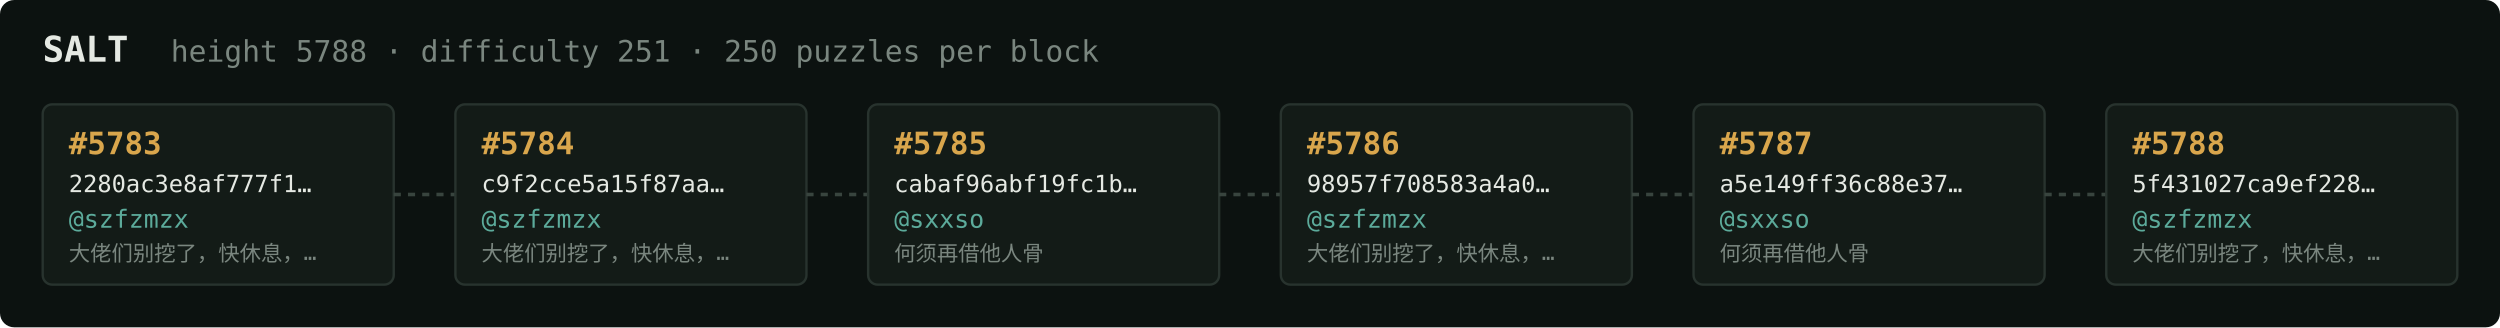
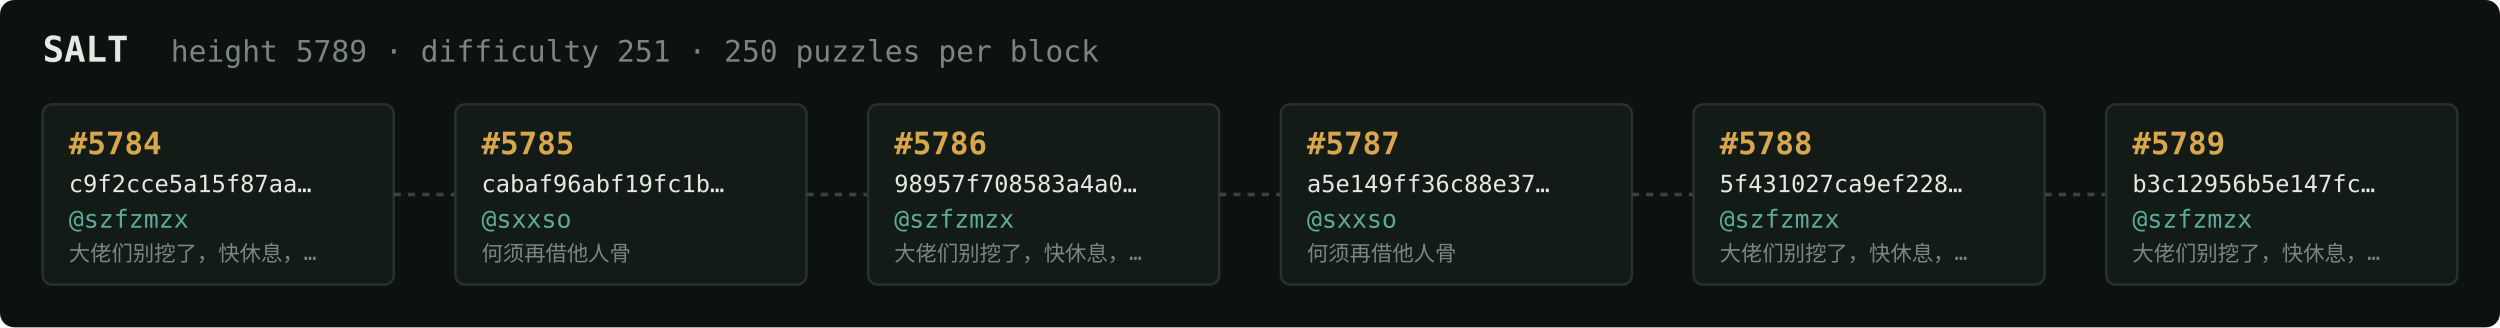
<svg xmlns="http://www.w3.org/2000/svg" width="1054" height="138" viewBox="0 0 1054 138" font-family="ui-monospace,SFMono-Regular,Menlo,monospace">
  <rect fill="#0c1210" width="1054" height="138" rx="6" />
  <text x="18" y="26" fill="#e5e9e3" font-size="15" font-weight="700">SALT</text>
-   <text x="72" y="26" fill="#7a867f" font-size="12.5">height 5788 · difficulty 251 · 250 puzzles per block</text>
+   <text x="72" y="26" fill="#7a867f" font-size="12.5">height 5789 · difficulty 251 · 250 puzzles per block</text>
  <rect x="18" y="44" width="148" height="76" rx="4" fill="#131b17" stroke="#28332e" stroke-width="1" />
-   <text x="29" y="65" fill="#d9a64c" font-size="13" font-weight="700">#5783</text>
-   <text x="29" y="81" fill="#e5e9e3" font-size="10">2280ac3e8af777f1…</text>
+   <text x="29" y="65" fill="#d9a64c" font-size="13" font-weight="700">#5784</text>
+   <text x="29" y="81" fill="#e5e9e3" font-size="10">c9f2cce5a15f87aa…</text>
  <text x="29" y="96" fill="#5cab9b" font-size="10.5">@szfzmzx</text>
  <text x="29" y="110" fill="#7a867f" font-size="9">大佬们别挖了，快休息，…</text>
  <line x1="166" y1="82.0" x2="192" y2="82.0" stroke="#38443e" stroke-width="1.5" stroke-dasharray="3 3" />
  <rect x="192" y="44" width="148" height="76" rx="4" fill="#131b17" stroke="#28332e" stroke-width="1" />
-   <text x="203" y="65" fill="#d9a64c" font-size="13" font-weight="700">#5784</text>
-   <text x="203" y="81" fill="#e5e9e3" font-size="10">c9f2cce5a15f87aa…</text>
-   <text x="203" y="96" fill="#5cab9b" font-size="10.5">@szfzmzx</text>
-   <text x="203" y="110" fill="#7a867f" font-size="9">大佬们别挖了，快休息，…</text>
+   <text x="203" y="65" fill="#d9a64c" font-size="13" font-weight="700">#5785</text>
+   <text x="203" y="81" fill="#e5e9e3" font-size="10">cabaf96abf19fc1b…</text>
+   <text x="203" y="96" fill="#5cab9b" font-size="10.5">@sxxso</text>
+   <text x="203" y="110" fill="#7a867f" font-size="9">何须再借他人骨</text>
  <line x1="340" y1="82.0" x2="366" y2="82.0" stroke="#38443e" stroke-width="1.5" stroke-dasharray="3 3" />
  <rect x="366" y="44" width="148" height="76" rx="4" fill="#131b17" stroke="#28332e" stroke-width="1" />
-   <text x="377" y="65" fill="#d9a64c" font-size="13" font-weight="700">#5785</text>
-   <text x="377" y="81" fill="#e5e9e3" font-size="10">cabaf96abf19fc1b…</text>
-   <text x="377" y="96" fill="#5cab9b" font-size="10.5">@sxxso</text>
-   <text x="377" y="110" fill="#7a867f" font-size="9">何须再借他人骨</text>
+   <text x="377" y="65" fill="#d9a64c" font-size="13" font-weight="700">#5786</text>
+   <text x="377" y="81" fill="#e5e9e3" font-size="10">98957f708583a4a0…</text>
+   <text x="377" y="96" fill="#5cab9b" font-size="10.5">@szfzmzx</text>
+   <text x="377" y="110" fill="#7a867f" font-size="9">大佬们别挖了，快休息，…</text>
  <line x1="514" y1="82.0" x2="540" y2="82.0" stroke="#38443e" stroke-width="1.5" stroke-dasharray="3 3" />
  <rect x="540" y="44" width="148" height="76" rx="4" fill="#131b17" stroke="#28332e" stroke-width="1" />
-   <text x="551" y="65" fill="#d9a64c" font-size="13" font-weight="700">#5786</text>
-   <text x="551" y="81" fill="#e5e9e3" font-size="10">98957f708583a4a0…</text>
-   <text x="551" y="96" fill="#5cab9b" font-size="10.5">@szfzmzx</text>
-   <text x="551" y="110" fill="#7a867f" font-size="9">大佬们别挖了，快休息，…</text>
+   <text x="551" y="65" fill="#d9a64c" font-size="13" font-weight="700">#5787</text>
+   <text x="551" y="81" fill="#e5e9e3" font-size="10">a5e149ff36c88e37…</text>
+   <text x="551" y="96" fill="#5cab9b" font-size="10.5">@sxxso</text>
+   <text x="551" y="110" fill="#7a867f" font-size="9">何须再借他人骨</text>
  <line x1="688" y1="82.0" x2="714" y2="82.0" stroke="#38443e" stroke-width="1.5" stroke-dasharray="3 3" />
  <rect x="714" y="44" width="148" height="76" rx="4" fill="#131b17" stroke="#28332e" stroke-width="1" />
-   <text x="725" y="65" fill="#d9a64c" font-size="13" font-weight="700">#5787</text>
-   <text x="725" y="81" fill="#e5e9e3" font-size="10">a5e149ff36c88e37…</text>
-   <text x="725" y="96" fill="#5cab9b" font-size="10.5">@sxxso</text>
-   <text x="725" y="110" fill="#7a867f" font-size="9">何须再借他人骨</text>
+   <text x="725" y="65" fill="#d9a64c" font-size="13" font-weight="700">#5788</text>
+   <text x="725" y="81" fill="#e5e9e3" font-size="10">5f431027ca9ef228…</text>
+   <text x="725" y="96" fill="#5cab9b" font-size="10.5">@szfzmzx</text>
+   <text x="725" y="110" fill="#7a867f" font-size="9">大佬们别挖了，快休息，…</text>
  <line x1="862" y1="82.0" x2="888" y2="82.0" stroke="#38443e" stroke-width="1.5" stroke-dasharray="3 3" />
  <rect x="888" y="44" width="148" height="76" rx="4" fill="#131b17" stroke="#28332e" stroke-width="1" />
-   <text x="899" y="65" fill="#d9a64c" font-size="13" font-weight="700">#5788</text>
-   <text x="899" y="81" fill="#e5e9e3" font-size="10">5f431027ca9ef228…</text>
+   <text x="899" y="65" fill="#d9a64c" font-size="13" font-weight="700">#5789</text>
+   <text x="899" y="81" fill="#e5e9e3" font-size="10">b3c12956b5e147fc…</text>
  <text x="899" y="96" fill="#5cab9b" font-size="10.5">@szfzmzx</text>
  <text x="899" y="110" fill="#7a867f" font-size="9">大佬们别挖了，快休息，…</text>
</svg>
